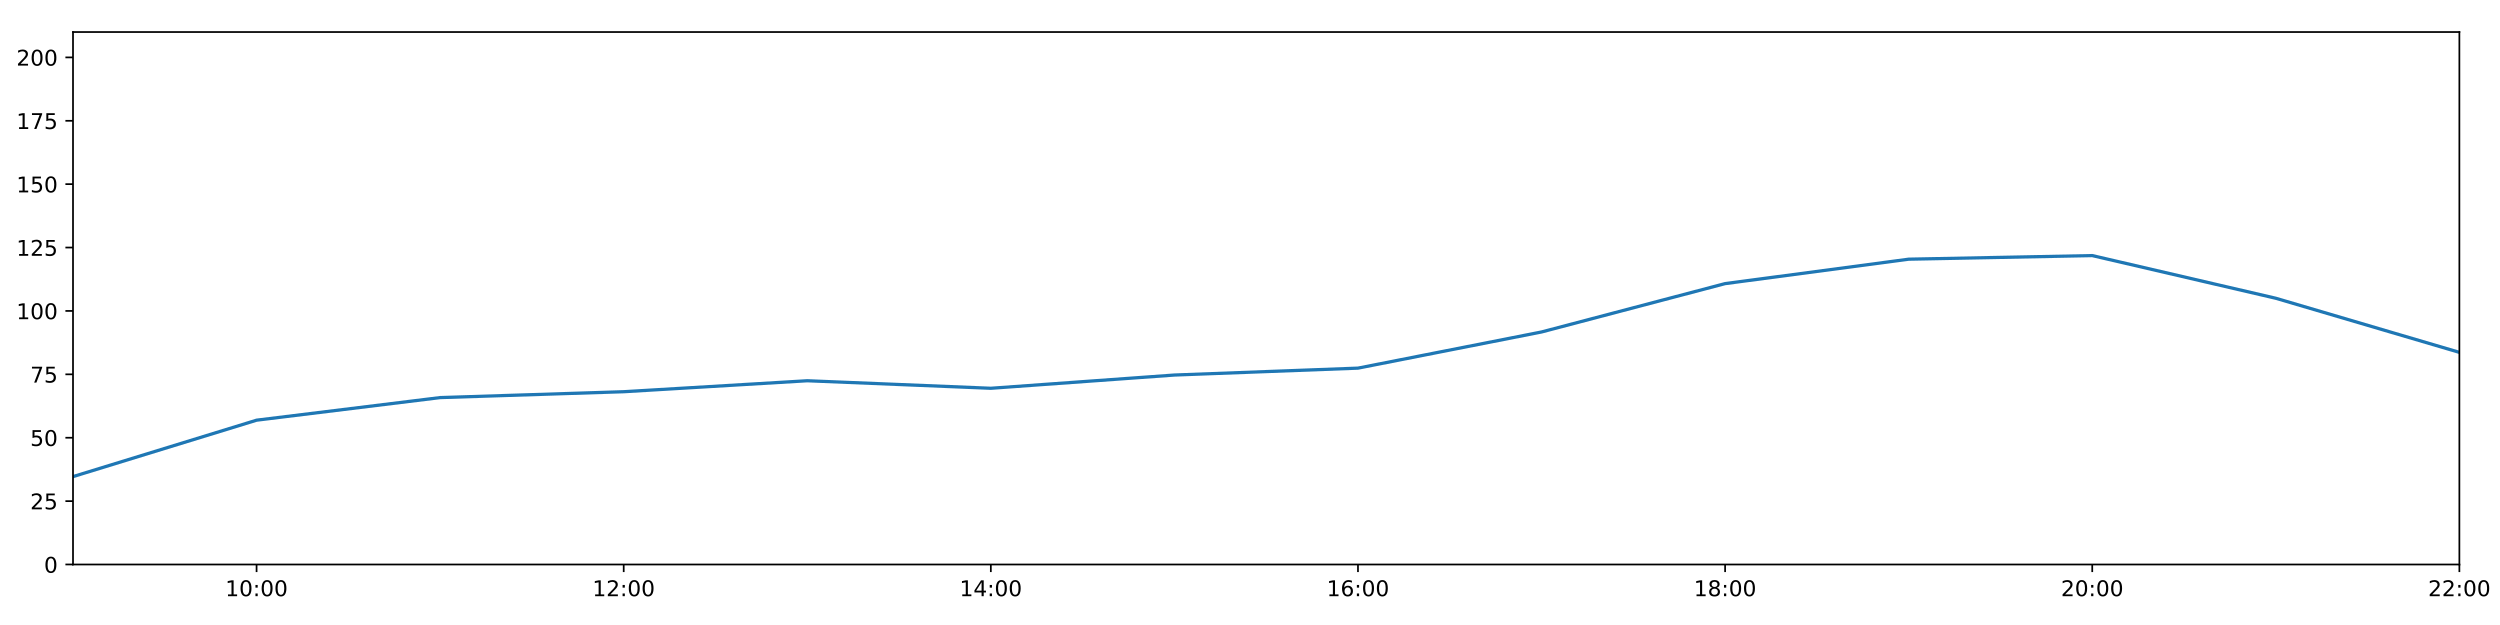
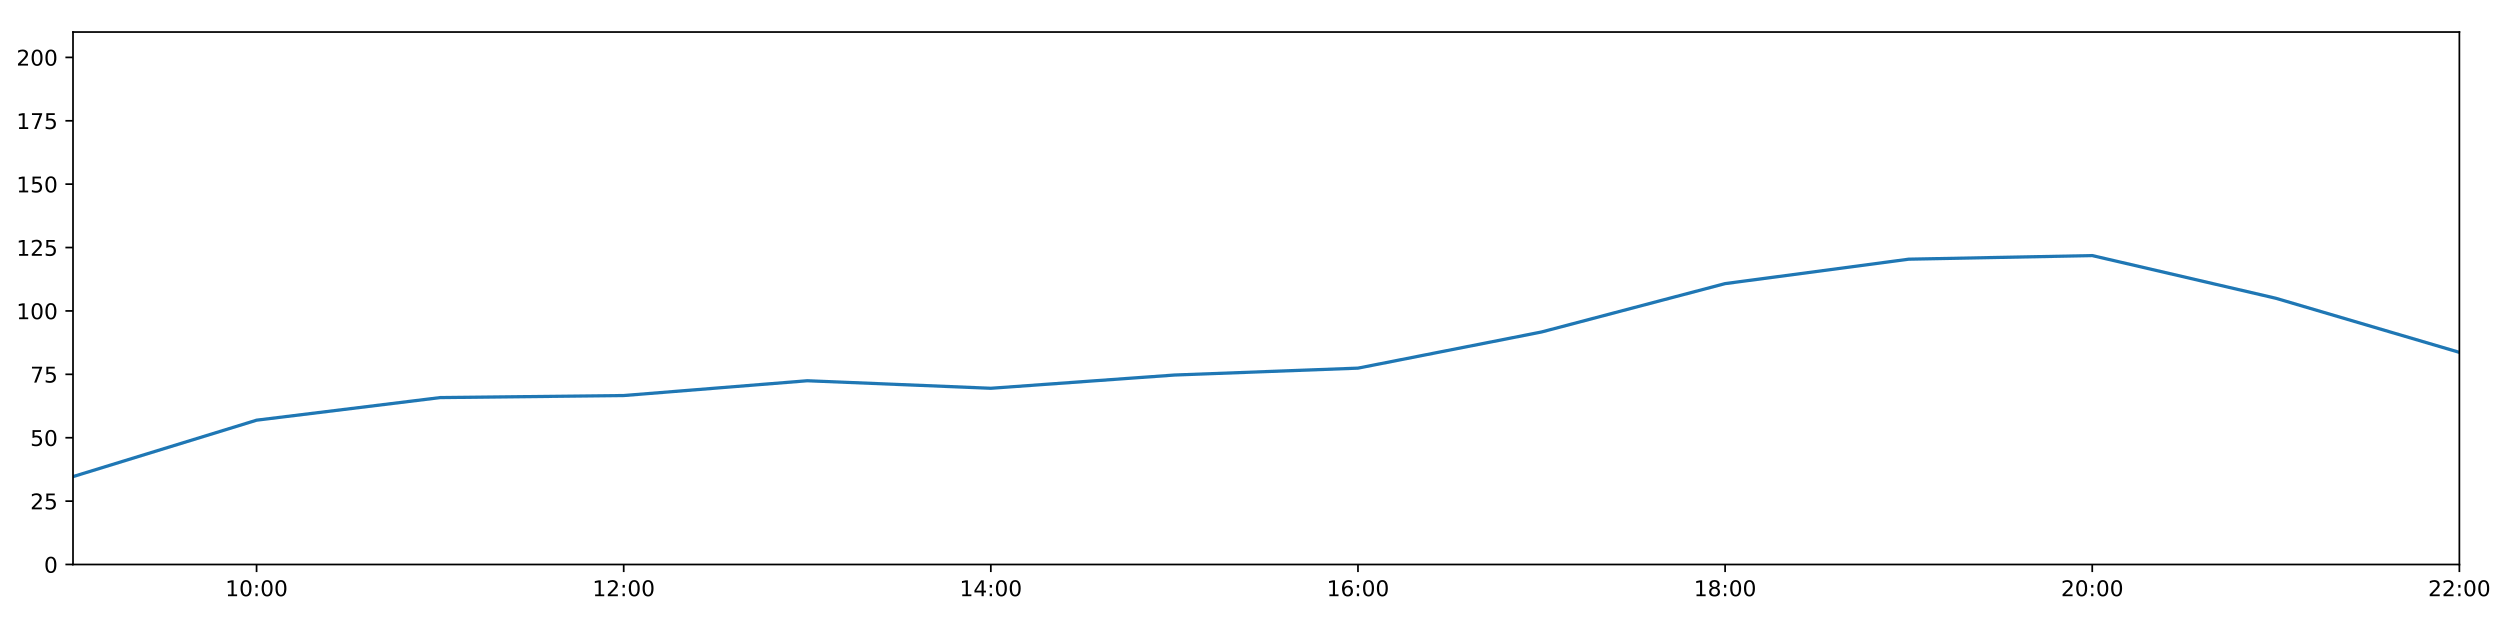
<svg xmlns="http://www.w3.org/2000/svg" xmlns:xlink="http://www.w3.org/1999/xlink" height="288pt" version="1.1" viewBox="0 0 1152 288" width="1152pt">
  <defs>
    <style type="text/css">
*{stroke-linecap:butt;stroke-linejoin:round;}
  </style>
  </defs>
  <g id="figure_1">
    <g id="patch_1">
      <path d="M 0 288  L 1152 288  L 1152 0  L 0 0  z " style="fill:#ffffff;" />
    </g>
    <g id="axes_1">
      <g id="patch_2">
        <path d="M 33.64 260.12  L 1133.28 260.12  L 1133.28 14.76  L 33.64 14.76  z " style="fill:#ffffff;" />
      </g>
      <g id="matplotlib.axis_1">
        <g id="xtick_1">
          <g id="line2d_1">
            <defs>
-               <path d="M 0 0  L 0 3.5  " id="m9d066fe105" style="stroke:#000000;stroke-width:0.8;" />
-             </defs>
-             <g>
-               <use style="stroke:#000000;stroke-width:0.8;" x="118.228" xlink:href="#m9d066fe105" y="260.12" />
+               <path d="M 0 0  L 0 3.5  " id="mcdb394132e" style="stroke:#000000;stroke-width:0.8;" />
+             </defs>
+             <g>
+               <use style="stroke:#000000;stroke-width:0.8;" x="118.228" xlink:href="#mcdb394132e" y="260.12" />
            </g>
          </g>
          <g id="text_1">
            <defs>
              <path d="M 12.406 8.297  L 28.516 8.297  L 28.516 63.922  L 10.984 60.406  L 10.984 69.391  L 28.422 72.906  L 38.281 72.906  L 38.281 8.297  L 54.391 8.297  L 54.391 0  L 12.406 0  z " id="DejaVuSans-49" />
              <path d="M 31.781 66.406  Q 24.172 66.406 20.328 58.906  Q 16.5 51.422 16.5 36.375  Q 16.5 21.391 20.328 13.891  Q 24.172 6.391 31.781 6.391  Q 39.453 6.391 43.281 13.891  Q 47.125 21.391 47.125 36.375  Q 47.125 51.422 43.281 58.906  Q 39.453 66.406 31.781 66.406  z M 31.781 74.219  Q 44.047 74.219 50.516 64.516  Q 56.984 54.828 56.984 36.375  Q 56.984 17.969 50.516 8.266  Q 44.047 -1.422 31.781 -1.422  Q 19.531 -1.422 13.062 8.266  Q 6.594 17.969 6.594 36.375  Q 6.594 54.828 13.062 64.516  Q 19.531 74.219 31.781 74.219  z " id="DejaVuSans-48" />
              <path d="M 11.719 12.406  L 22.016 12.406  L 22.016 0  L 11.719 0  z M 11.719 51.703  L 22.016 51.703  L 22.016 39.312  L 11.719 39.312  z " id="DejaVuSans-58" />
            </defs>
            <g transform="translate(103.8183 274.7184)scale(0.1 -0.1)">
              <use xlink:href="#DejaVuSans-49" />
              <use x="63.623" xlink:href="#DejaVuSans-48" />
              <use x="127.246" xlink:href="#DejaVuSans-58" />
              <use x="160.938" xlink:href="#DejaVuSans-48" />
              <use x="224.561" xlink:href="#DejaVuSans-48" />
            </g>
          </g>
        </g>
        <g id="xtick_2">
          <g id="line2d_2">
            <g>
-               <use style="stroke:#000000;stroke-width:0.8;" x="287.403" xlink:href="#m9d066fe105" y="260.12" />
+               <use style="stroke:#000000;stroke-width:0.8;" x="287.403" xlink:href="#mcdb394132e" y="260.12" />
            </g>
          </g>
          <g id="text_2">
            <defs>
              <path d="M 19.188 8.297  L 53.609 8.297  L 53.609 0  L 7.328 0  L 7.328 8.297  Q 12.938 14.109 22.625 23.891  Q 32.328 33.688 34.812 36.531  Q 39.547 41.844 41.422 45.531  Q 43.312 49.219 43.312 52.781  Q 43.312 58.594 39.234 62.25  Q 35.156 65.922 28.609 65.922  Q 23.969 65.922 18.812 64.312  Q 13.672 62.703 7.812 59.422  L 7.812 69.391  Q 13.766 71.781 18.938 73  Q 24.125 74.219 28.422 74.219  Q 39.75 74.219 46.484 68.547  Q 53.219 62.891 53.219 53.422  Q 53.219 48.922 51.531 44.891  Q 49.859 40.875 45.406 35.406  Q 44.188 33.984 37.641 27.219  Q 31.109 20.453 19.188 8.297  z " id="DejaVuSans-50" />
            </defs>
            <g transform="translate(272.9937 274.7184)scale(0.1 -0.1)">
              <use xlink:href="#DejaVuSans-49" />
              <use x="63.623" xlink:href="#DejaVuSans-50" />
              <use x="127.246" xlink:href="#DejaVuSans-58" />
              <use x="160.938" xlink:href="#DejaVuSans-48" />
              <use x="224.561" xlink:href="#DejaVuSans-48" />
            </g>
          </g>
        </g>
        <g id="xtick_3">
          <g id="line2d_3">
            <g>
-               <use style="stroke:#000000;stroke-width:0.8;" x="456.578" xlink:href="#m9d066fe105" y="260.12" />
+               <use style="stroke:#000000;stroke-width:0.8;" x="456.578" xlink:href="#mcdb394132e" y="260.12" />
            </g>
          </g>
          <g id="text_3">
            <defs>
              <path d="M 37.797 64.312  L 12.891 25.391  L 37.797 25.391  z M 35.203 72.906  L 47.609 72.906  L 47.609 25.391  L 58.016 25.391  L 58.016 17.188  L 47.609 17.188  L 47.609 0  L 37.797 0  L 37.797 17.188  L 4.891 17.188  L 4.891 26.703  z " id="DejaVuSans-52" />
            </defs>
            <g transform="translate(442.1691 274.7184)scale(0.1 -0.1)">
              <use xlink:href="#DejaVuSans-49" />
              <use x="63.623" xlink:href="#DejaVuSans-52" />
              <use x="127.246" xlink:href="#DejaVuSans-58" />
              <use x="160.938" xlink:href="#DejaVuSans-48" />
              <use x="224.561" xlink:href="#DejaVuSans-48" />
            </g>
          </g>
        </g>
        <g id="xtick_4">
          <g id="line2d_4">
            <g>
-               <use style="stroke:#000000;stroke-width:0.8;" x="625.754" xlink:href="#m9d066fe105" y="260.12" />
+               <use style="stroke:#000000;stroke-width:0.8;" x="625.754" xlink:href="#mcdb394132e" y="260.12" />
            </g>
          </g>
          <g id="text_4">
            <defs>
              <path d="M 33.016 40.375  Q 26.375 40.375 22.484 35.828  Q 18.609 31.297 18.609 23.391  Q 18.609 15.531 22.484 10.953  Q 26.375 6.391 33.016 6.391  Q 39.656 6.391 43.531 10.953  Q 47.406 15.531 47.406 23.391  Q 47.406 31.297 43.531 35.828  Q 39.656 40.375 33.016 40.375  z M 52.594 71.297  L 52.594 62.312  Q 48.875 64.062 45.094 64.984  Q 41.312 65.922 37.594 65.922  Q 27.828 65.922 22.672 59.328  Q 17.531 52.734 16.797 39.406  Q 19.672 43.656 24.016 45.922  Q 28.375 48.188 33.594 48.188  Q 44.578 48.188 50.953 41.516  Q 57.328 34.859 57.328 23.391  Q 57.328 12.156 50.688 5.359  Q 44.047 -1.422 33.016 -1.422  Q 20.359 -1.422 13.672 8.266  Q 6.984 17.969 6.984 36.375  Q 6.984 53.656 15.188 63.938  Q 23.391 74.219 37.203 74.219  Q 40.922 74.219 44.703 73.484  Q 48.484 72.75 52.594 71.297  z " id="DejaVuSans-54" />
            </defs>
            <g transform="translate(611.3445 274.7184)scale(0.1 -0.1)">
              <use xlink:href="#DejaVuSans-49" />
              <use x="63.623" xlink:href="#DejaVuSans-54" />
              <use x="127.246" xlink:href="#DejaVuSans-58" />
              <use x="160.938" xlink:href="#DejaVuSans-48" />
              <use x="224.561" xlink:href="#DejaVuSans-48" />
            </g>
          </g>
        </g>
        <g id="xtick_5">
          <g id="line2d_5">
            <g>
-               <use style="stroke:#000000;stroke-width:0.8;" x="794.929" xlink:href="#m9d066fe105" y="260.12" />
+               <use style="stroke:#000000;stroke-width:0.8;" x="794.929" xlink:href="#mcdb394132e" y="260.12" />
            </g>
          </g>
          <g id="text_5">
            <defs>
              <path d="M 31.781 34.625  Q 24.75 34.625 20.719 30.859  Q 16.703 27.094 16.703 20.516  Q 16.703 13.922 20.719 10.156  Q 24.75 6.391 31.781 6.391  Q 38.812 6.391 42.859 10.172  Q 46.922 13.969 46.922 20.516  Q 46.922 27.094 42.891 30.859  Q 38.875 34.625 31.781 34.625  z M 21.922 38.812  Q 15.578 40.375 12.031 44.719  Q 8.5 49.078 8.5 55.328  Q 8.5 64.062 14.719 69.141  Q 20.953 74.219 31.781 74.219  Q 42.672 74.219 48.875 69.141  Q 55.078 64.062 55.078 55.328  Q 55.078 49.078 51.531 44.719  Q 48 40.375 41.703 38.812  Q 48.828 37.156 52.797 32.312  Q 56.781 27.484 56.781 20.516  Q 56.781 9.906 50.312 4.234  Q 43.844 -1.422 31.781 -1.422  Q 19.734 -1.422 13.25 4.234  Q 6.781 9.906 6.781 20.516  Q 6.781 27.484 10.781 32.312  Q 14.797 37.156 21.922 38.812  z M 18.312 54.391  Q 18.312 48.734 21.844 45.562  Q 25.391 42.391 31.781 42.391  Q 38.141 42.391 41.719 45.562  Q 45.312 48.734 45.312 54.391  Q 45.312 60.062 41.719 63.234  Q 38.141 66.406 31.781 66.406  Q 25.391 66.406 21.844 63.234  Q 18.312 60.062 18.312 54.391  z " id="DejaVuSans-56" />
            </defs>
            <g transform="translate(780.5199 274.7184)scale(0.1 -0.1)">
              <use xlink:href="#DejaVuSans-49" />
              <use x="63.623" xlink:href="#DejaVuSans-56" />
              <use x="127.246" xlink:href="#DejaVuSans-58" />
              <use x="160.938" xlink:href="#DejaVuSans-48" />
              <use x="224.561" xlink:href="#DejaVuSans-48" />
            </g>
          </g>
        </g>
        <g id="xtick_6">
          <g id="line2d_6">
            <g>
-               <use style="stroke:#000000;stroke-width:0.8;" x="964.105" xlink:href="#m9d066fe105" y="260.12" />
+               <use style="stroke:#000000;stroke-width:0.8;" x="964.105" xlink:href="#mcdb394132e" y="260.12" />
            </g>
          </g>
          <g id="text_6">
            <g transform="translate(949.6952 274.7184)scale(0.1 -0.1)">
              <use xlink:href="#DejaVuSans-50" />
              <use x="63.623" xlink:href="#DejaVuSans-48" />
              <use x="127.246" xlink:href="#DejaVuSans-58" />
              <use x="160.938" xlink:href="#DejaVuSans-48" />
              <use x="224.561" xlink:href="#DejaVuSans-48" />
            </g>
          </g>
        </g>
        <g id="xtick_7">
          <g id="line2d_7">
            <g>
-               <use style="stroke:#000000;stroke-width:0.8;" x="1133.28" xlink:href="#m9d066fe105" y="260.12" />
+               <use style="stroke:#000000;stroke-width:0.8;" x="1133.28" xlink:href="#mcdb394132e" y="260.12" />
            </g>
          </g>
          <g id="text_7">
            <g transform="translate(1118.871 274.7184)scale(0.1 -0.1)">
              <use xlink:href="#DejaVuSans-50" />
              <use x="63.623" xlink:href="#DejaVuSans-50" />
              <use x="127.246" xlink:href="#DejaVuSans-58" />
              <use x="160.938" xlink:href="#DejaVuSans-48" />
              <use x="224.561" xlink:href="#DejaVuSans-48" />
            </g>
          </g>
        </g>
      </g>
      <g id="matplotlib.axis_2">
        <g id="ytick_1">
          <g id="line2d_8">
            <defs>
-               <path d="M 0 0  L -3.5 0  " id="m3ae1ecbff8" style="stroke:#000000;stroke-width:0.8;" />
-             </defs>
-             <g>
-               <use style="stroke:#000000;stroke-width:0.8;" x="33.64" xlink:href="#m3ae1ecbff8" y="260.12" />
+               <path d="M 0 0  L -3.5 0  " id="m139291b552" style="stroke:#000000;stroke-width:0.8;" />
+             </defs>
+             <g>
+               <use style="stroke:#000000;stroke-width:0.8;" x="33.64" xlink:href="#m139291b552" y="260.12" />
            </g>
          </g>
          <g id="text_8">
            <g transform="translate(20.2775 263.9192)scale(0.1 -0.1)">
              <use xlink:href="#DejaVuSans-48" />
            </g>
          </g>
        </g>
        <g id="ytick_2">
          <g id="line2d_9">
            <g>
-               <use style="stroke:#000000;stroke-width:0.8;" x="33.64" xlink:href="#m3ae1ecbff8" y="230.91" />
+               <use style="stroke:#000000;stroke-width:0.8;" x="33.64" xlink:href="#m139291b552" y="230.91" />
            </g>
          </g>
          <g id="text_9">
            <defs>
              <path d="M 10.797 72.906  L 49.516 72.906  L 49.516 64.594  L 19.828 64.594  L 19.828 46.734  Q 21.969 47.469 24.109 47.828  Q 26.266 48.188 28.422 48.188  Q 40.625 48.188 47.75 41.5  Q 54.891 34.812 54.891 23.391  Q 54.891 11.625 47.562 5.094  Q 40.234 -1.422 26.906 -1.422  Q 22.312 -1.422 17.547 -0.641  Q 12.797 0.141 7.719 1.703  L 7.719 11.625  Q 12.109 9.234 16.797 8.062  Q 21.484 6.891 26.703 6.891  Q 35.156 6.891 40.078 11.328  Q 45.016 15.766 45.016 23.391  Q 45.016 31 40.078 35.438  Q 35.156 39.891 26.703 39.891  Q 22.75 39.891 18.812 39.016  Q 14.891 38.141 10.797 36.281  z " id="DejaVuSans-53" />
            </defs>
            <g transform="translate(13.915 234.7097)scale(0.1 -0.1)">
              <use xlink:href="#DejaVuSans-50" />
              <use x="63.623" xlink:href="#DejaVuSans-53" />
            </g>
          </g>
        </g>
        <g id="ytick_3">
          <g id="line2d_10">
            <g>
-               <use style="stroke:#000000;stroke-width:0.8;" x="33.64" xlink:href="#m3ae1ecbff8" y="201.701" />
+               <use style="stroke:#000000;stroke-width:0.8;" x="33.64" xlink:href="#m139291b552" y="201.701" />
            </g>
          </g>
          <g id="text_10">
            <g transform="translate(13.915 205.5002)scale(0.1 -0.1)">
              <use xlink:href="#DejaVuSans-53" />
              <use x="63.623" xlink:href="#DejaVuSans-48" />
            </g>
          </g>
        </g>
        <g id="ytick_4">
          <g id="line2d_11">
            <g>
-               <use style="stroke:#000000;stroke-width:0.8;" x="33.64" xlink:href="#m3ae1ecbff8" y="172.491" />
+               <use style="stroke:#000000;stroke-width:0.8;" x="33.64" xlink:href="#m139291b552" y="172.491" />
            </g>
          </g>
          <g id="text_11">
            <defs>
              <path d="M 8.203 72.906  L 55.078 72.906  L 55.078 68.703  L 28.609 0  L 18.312 0  L 43.219 64.594  L 8.203 64.594  z " id="DejaVuSans-55" />
            </defs>
            <g transform="translate(13.915 176.2906)scale(0.1 -0.1)">
              <use xlink:href="#DejaVuSans-55" />
              <use x="63.623" xlink:href="#DejaVuSans-53" />
            </g>
          </g>
        </g>
        <g id="ytick_5">
          <g id="line2d_12">
            <g>
-               <use style="stroke:#000000;stroke-width:0.8;" x="33.64" xlink:href="#m3ae1ecbff8" y="143.282" />
+               <use style="stroke:#000000;stroke-width:0.8;" x="33.64" xlink:href="#m139291b552" y="143.282" />
            </g>
          </g>
          <g id="text_12">
            <g transform="translate(7.5525 147.0811)scale(0.1 -0.1)">
              <use xlink:href="#DejaVuSans-49" />
              <use x="63.623" xlink:href="#DejaVuSans-48" />
              <use x="127.246" xlink:href="#DejaVuSans-48" />
            </g>
          </g>
        </g>
        <g id="ytick_6">
          <g id="line2d_13">
            <g>
-               <use style="stroke:#000000;stroke-width:0.8;" x="33.64" xlink:href="#m3ae1ecbff8" y="114.072" />
+               <use style="stroke:#000000;stroke-width:0.8;" x="33.64" xlink:href="#m139291b552" y="114.072" />
            </g>
          </g>
          <g id="text_13">
            <g transform="translate(7.5525 117.8716)scale(0.1 -0.1)">
              <use xlink:href="#DejaVuSans-49" />
              <use x="63.623" xlink:href="#DejaVuSans-50" />
              <use x="127.246" xlink:href="#DejaVuSans-53" />
            </g>
          </g>
        </g>
        <g id="ytick_7">
          <g id="line2d_14">
            <g>
-               <use style="stroke:#000000;stroke-width:0.8;" x="33.64" xlink:href="#m3ae1ecbff8" y="84.863" />
+               <use style="stroke:#000000;stroke-width:0.8;" x="33.64" xlink:href="#m139291b552" y="84.863" />
            </g>
          </g>
          <g id="text_14">
            <g transform="translate(7.5525 88.66208)scale(0.1 -0.1)">
              <use xlink:href="#DejaVuSans-49" />
              <use x="63.623" xlink:href="#DejaVuSans-53" />
              <use x="127.246" xlink:href="#DejaVuSans-48" />
            </g>
          </g>
        </g>
        <g id="ytick_8">
          <g id="line2d_15">
            <g>
-               <use style="stroke:#000000;stroke-width:0.8;" x="33.64" xlink:href="#m3ae1ecbff8" y="55.653" />
+               <use style="stroke:#000000;stroke-width:0.8;" x="33.64" xlink:href="#m139291b552" y="55.653" />
            </g>
          </g>
          <g id="text_15">
            <g transform="translate(7.5525 59.45255)scale(0.1 -0.1)">
              <use xlink:href="#DejaVuSans-49" />
              <use x="63.623" xlink:href="#DejaVuSans-55" />
              <use x="127.246" xlink:href="#DejaVuSans-53" />
            </g>
          </g>
        </g>
        <g id="ytick_9">
          <g id="line2d_16">
            <g>
-               <use style="stroke:#000000;stroke-width:0.8;" x="33.64" xlink:href="#m3ae1ecbff8" y="26.444" />
+               <use style="stroke:#000000;stroke-width:0.8;" x="33.64" xlink:href="#m139291b552" y="26.444" />
            </g>
          </g>
          <g id="text_16">
            <g transform="translate(7.5525 30.24303)scale(0.1 -0.1)">
              <use xlink:href="#DejaVuSans-50" />
              <use x="63.623" xlink:href="#DejaVuSans-48" />
              <use x="127.246" xlink:href="#DejaVuSans-48" />
            </g>
          </g>
        </g>
      </g>
      <g id="line2d_17">
-         <path clip-path="url(#pacc9ef9d8d)" d="M 33.64 219.616  L 118.228 193.62  L 202.815 183.21  L 287.403 180.503  L 371.991 175.447  L 456.578 178.918  L 541.166 172.816  L 625.754 169.635  L 710.342 152.973  L 794.929 130.689  L 879.517 119.433  L 964.105 117.772  L 1048.692 137.44  L 1133.28 162.365  " style="fill:none;stroke:#1f77b4;stroke-linecap:square;stroke-width:1.5;" />
+         <path clip-path="url(#pa9e3ab0fa8)" d="M 33.64 219.616  L 118.228 193.62  L 202.815 183.21  L 287.403 182.263  L 371.991 175.447  L 456.578 178.918  L 541.166 172.816  L 625.754 169.635  L 710.342 152.973  L 794.929 130.689  L 879.517 119.433  L 964.105 117.772  L 1048.692 137.44  L 1133.28 162.365  " style="fill:none;stroke:#1f77b4;stroke-linecap:square;stroke-width:1.5;" />
      </g>
      <g id="patch_3">
        <path d="M 33.64 260.12  L 33.64 14.76  " style="fill:none;stroke:#000000;stroke-linecap:square;stroke-linejoin:miter;stroke-width:0.8;" />
      </g>
      <g id="patch_4">
        <path d="M 1133.28 260.12  L 1133.28 14.76  " style="fill:none;stroke:#000000;stroke-linecap:square;stroke-linejoin:miter;stroke-width:0.8;" />
      </g>
      <g id="patch_5">
        <path d="M 33.64 260.12  L 1133.28 260.12  " style="fill:none;stroke:#000000;stroke-linecap:square;stroke-linejoin:miter;stroke-width:0.8;" />
      </g>
      <g id="patch_6">
        <path d="M 33.64 14.76  L 1133.28 14.76  " style="fill:none;stroke:#000000;stroke-linecap:square;stroke-linejoin:miter;stroke-width:0.8;" />
      </g>
    </g>
  </g>
  <defs>
-     <clipPath id="pacc9ef9d8d">
+     <clipPath id="pa9e3ab0fa8">
      <rect height="245.36" width="1099.64" x="33.64" y="14.76" />
    </clipPath>
  </defs>
</svg>
